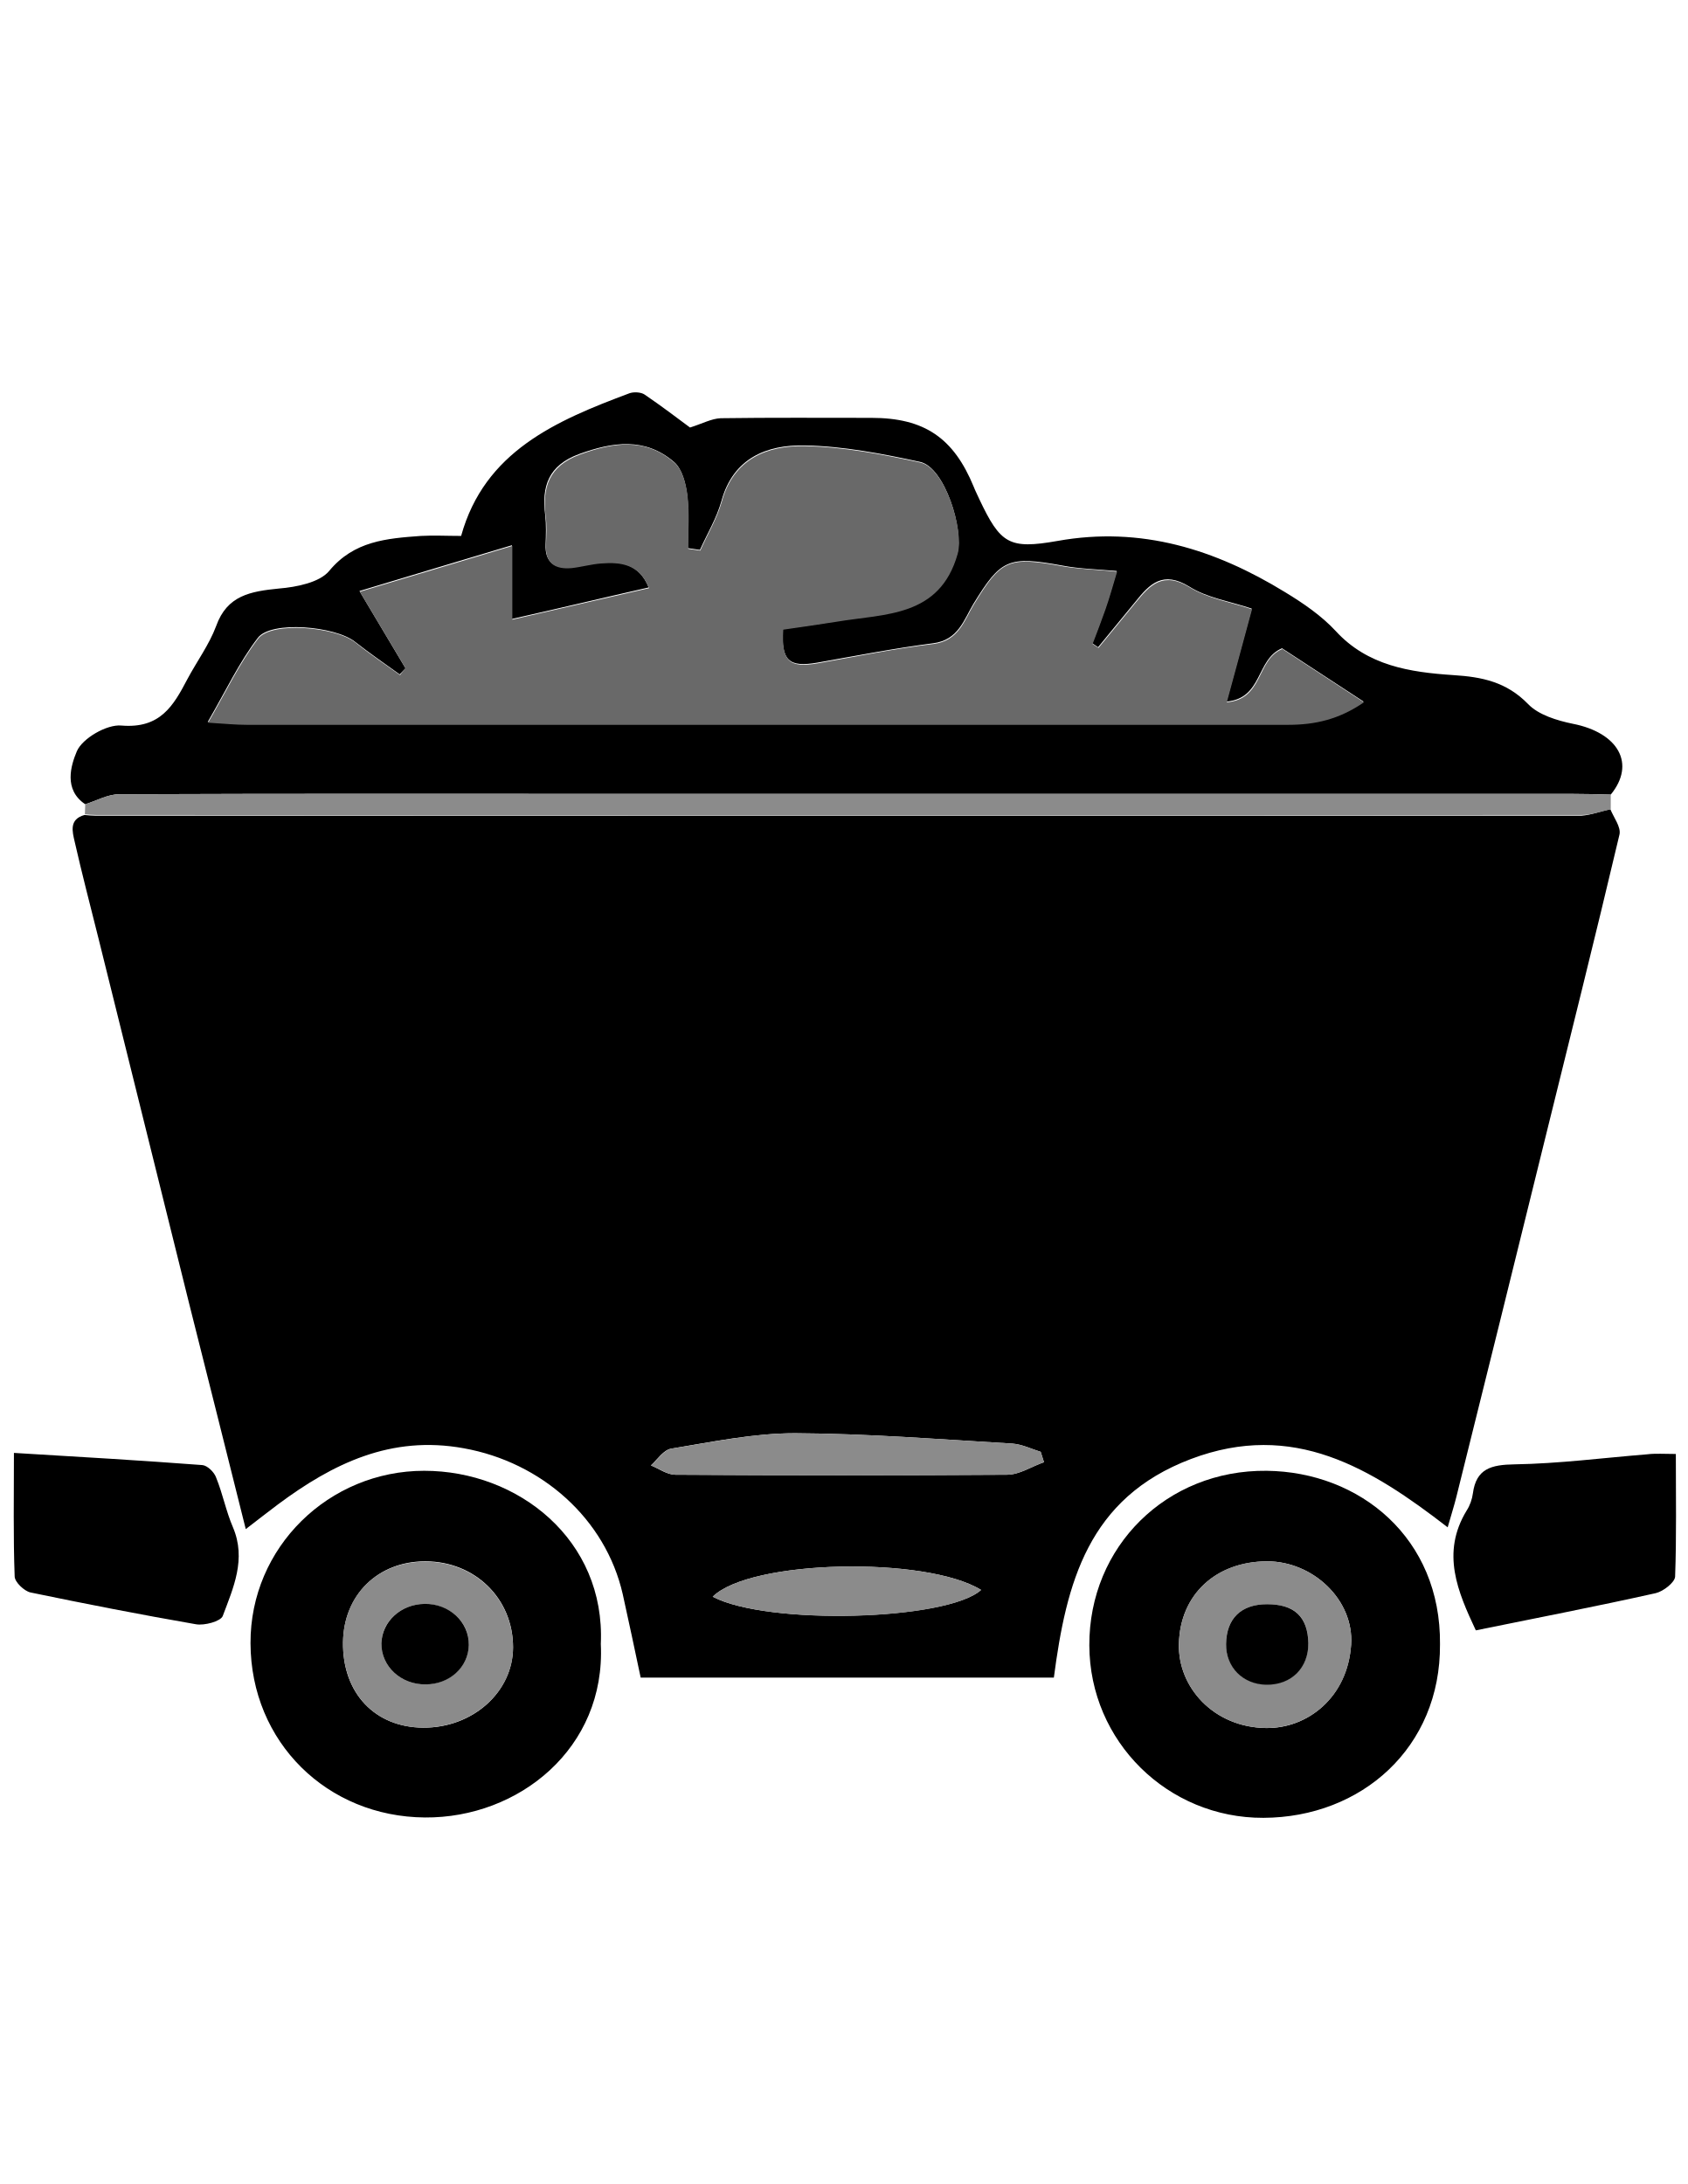
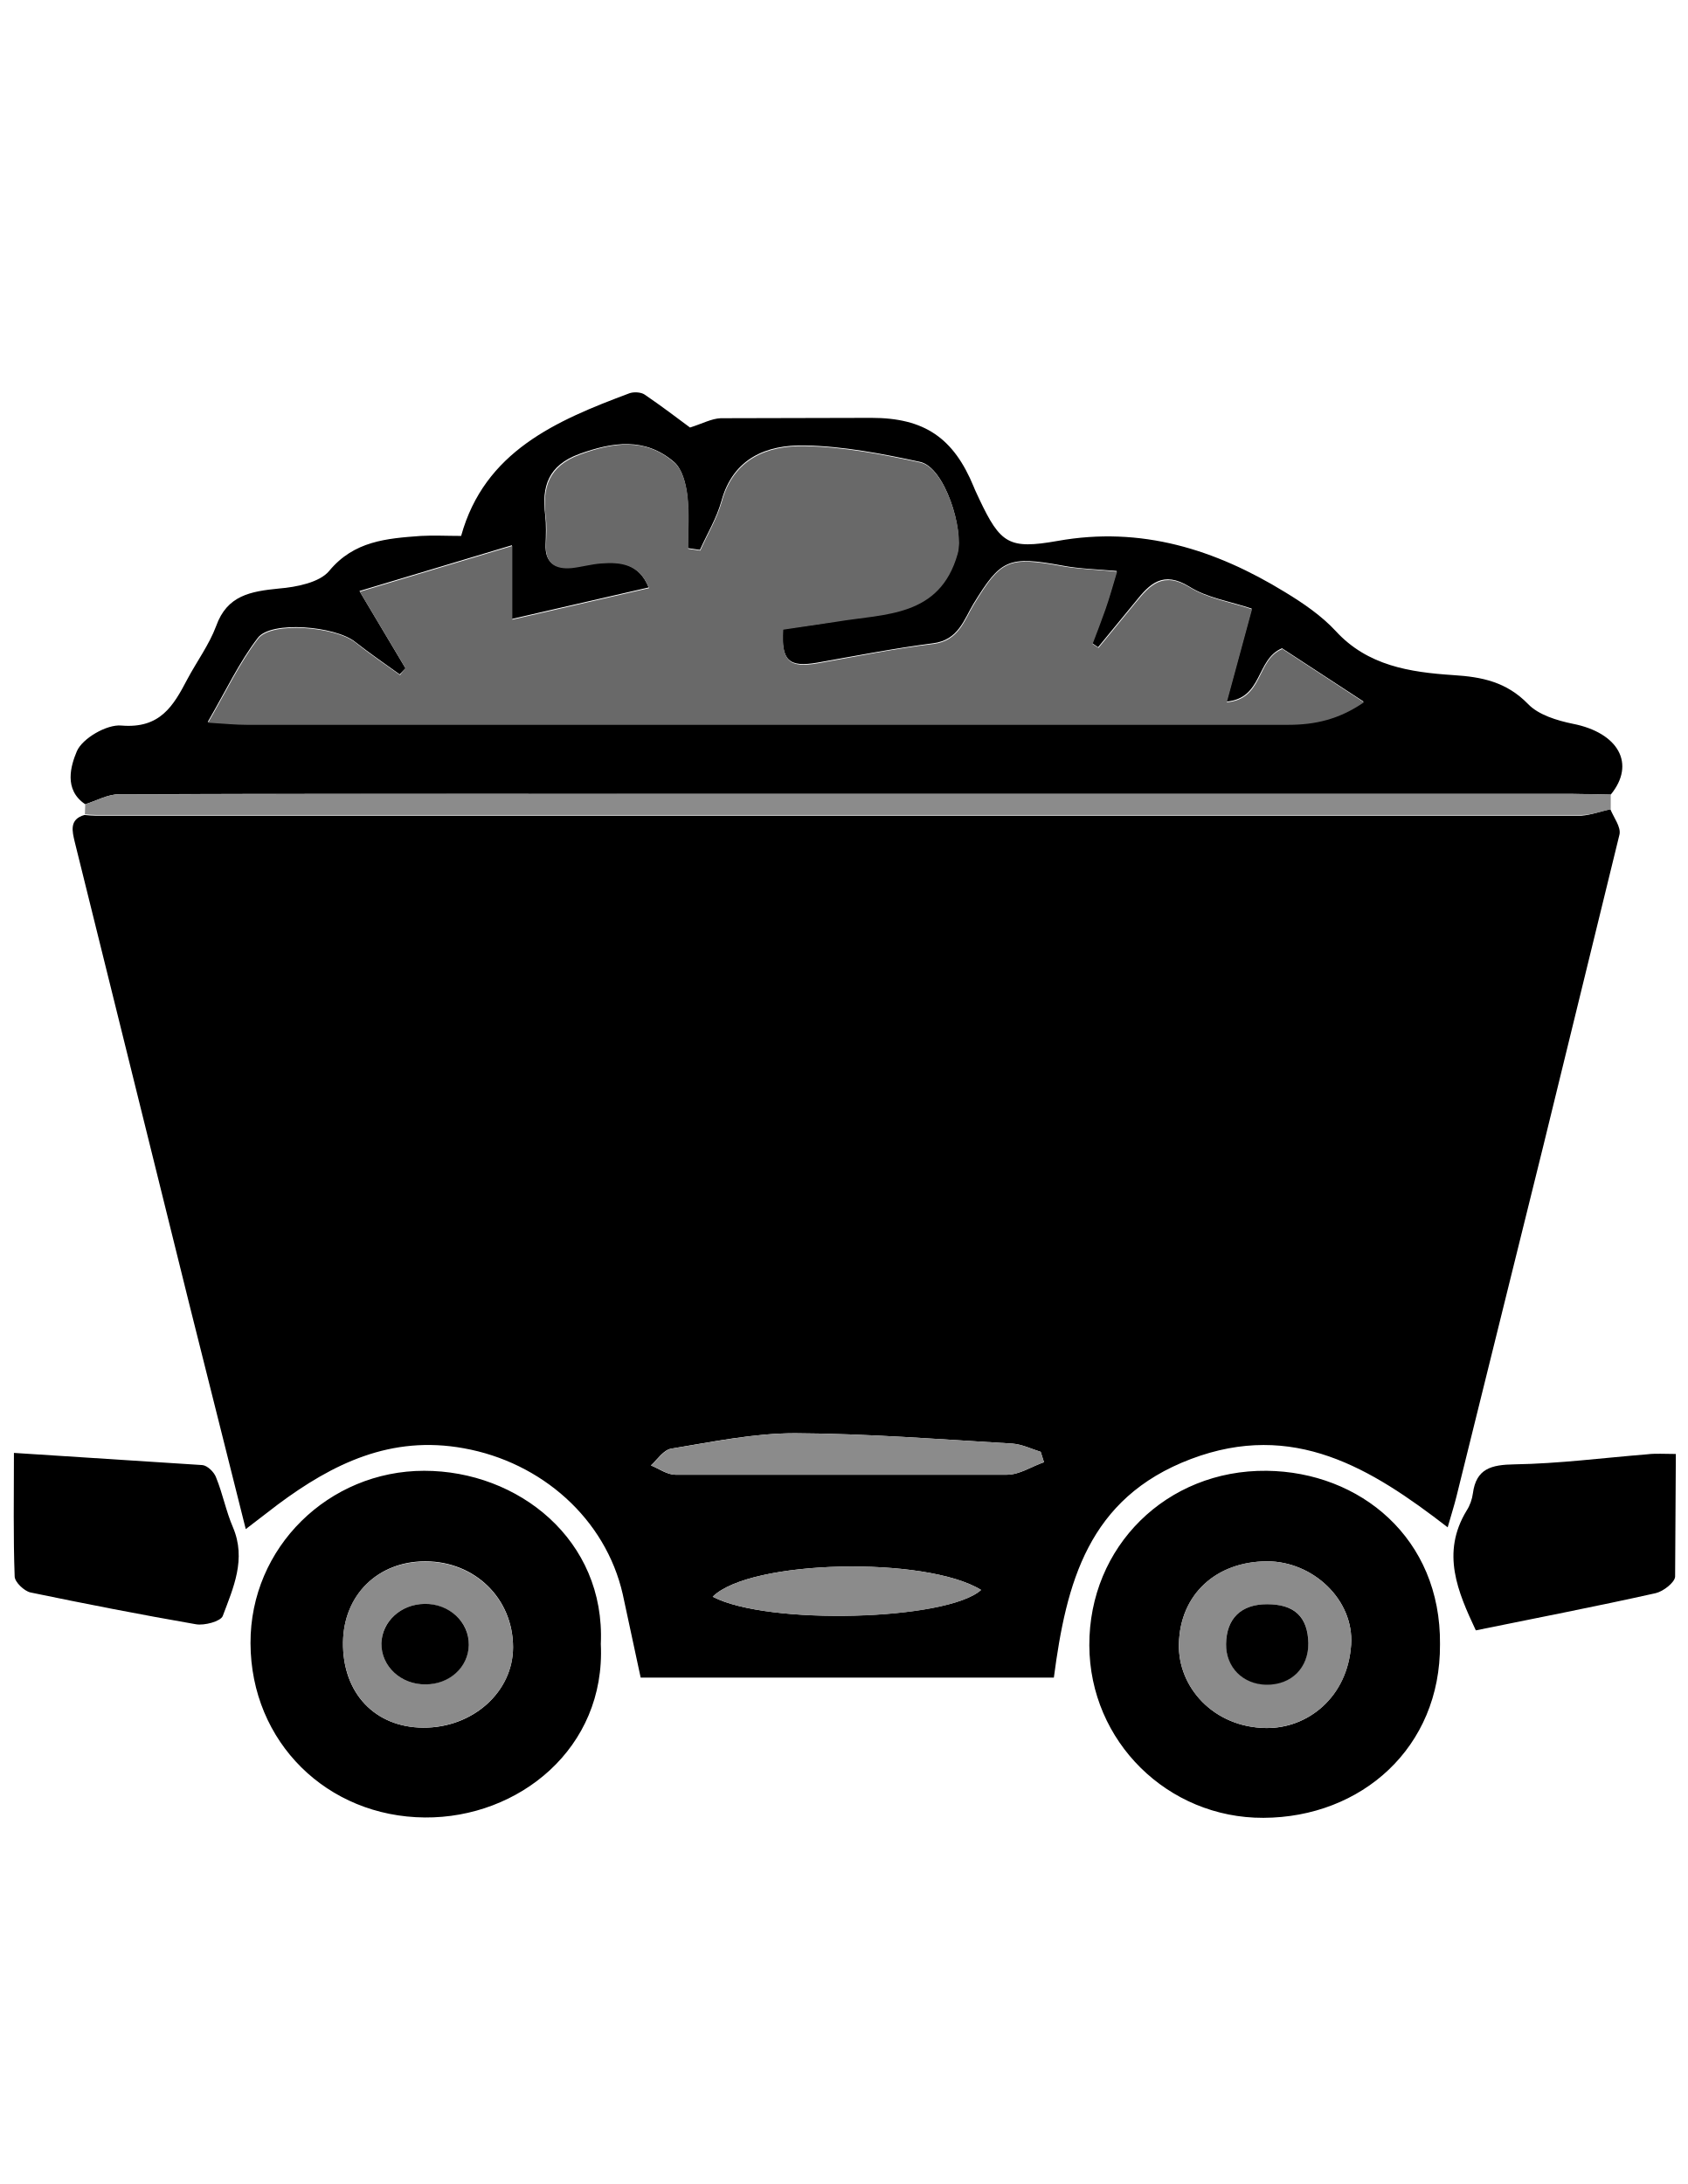
<svg xmlns="http://www.w3.org/2000/svg" viewBox="0 0 612 792">
-   <path d="M583.916 293.47c1.193 2.984 3.845 6.357 3.315 9.082-8.883 37.625-18.297 75.121-27.578 112.746-10.474 42.426-20.948 84.981-31.555 127.407-.796 3.244-1.856 6.487-3.182 11.158-27.843-21.537-55.951-38.793-93.074-24.781-37.389 14.142-45.211 45.021-49.719 79.273h-149.821c-2.121-9.99-4.243-20.11-6.497-30.23-6.231-27.376-29.434-47.875-57.674-52.935-26.384-4.8-47.465 5.579-67.353 20.37-3.58 2.725-7.16 5.449-11.667 8.952-6.894-27.635-13.656-54.492-20.418-81.348-11.005-44.372-22.009-88.614-33.014-132.986-2.917-11.677-5.966-23.354-8.618-35.03-.796-3.503-2.121-8.044 3.58-9.601 1.326.13 2.652.259 3.978.259h538.824c3.58-.259 7.027-1.687 10.474-2.335zM378.542 530.25c-.398-1.297-.796-2.465-1.193-3.763-3.315-1.038-6.762-2.725-10.209-2.984-26.252-1.557-52.636-3.633-78.888-3.763-14.982 0-29.964 3.114-44.814 5.579-2.784.389-5.038 3.892-7.425 6.098 2.917 1.168 5.834 3.373 8.883 3.373 40.041.259 80.214.259 120.254 0 4.508 0 8.883-2.984 13.391-4.541zm-120.122 48.783c20.02 10.509 85.119 8.563 97.317-2.465-20.02-12.326-83.793-11.028-97.317 2.465zM30.905 291.654c-7.955-5.319-5.171-14.142-3.049-19.202 1.989-4.671 10.872-9.86 16.175-9.341 14.054 1.168 18.827-7.136 23.865-16.737 3.447-6.487 7.955-12.585 10.474-19.332 3.978-11.158 12.463-12.585 22.805-13.623 6.364-.519 14.717-2.206 18.164-6.357 9.016-10.898 20.816-11.807 33.279-12.715 4.64-.259 9.281 0 14.584 0 8.485-30.619 34.339-41.777 61.122-51.767 1.591-.519 4.11-.389 5.436.519 6.099 4.152 12.065 8.693 16.44 11.936 4.508-1.427 7.822-3.244 11.137-3.373 18.164-.259 36.461-.13 54.625-.13 19.225 0 29.832 7.266 37.124 25.04.53 1.427 1.326 2.854 1.989 4.411 7.69 16.218 10.739 18.294 28.373 15.18 30.362-5.449 57.277 3.114 82.468 18.553 6.629 4.022 13.258 8.563 18.429 14.142 11.535 12.585 26.915 14.92 42.56 15.958 10.474.649 19.357 2.465 27.18 10.509 3.712 3.892 10.474 5.968 16.175 7.136 16.573 3.244 22.937 14.531 13.789 25.689-4.64-.13-9.281-.259-13.921-.259H233.097c-63.243 0-126.618-.13-189.861.13-4.11 0-8.22 2.335-12.33 3.633zm116.144-49.302c-.663.778-1.458 1.427-2.121 2.206-5.436-3.892-10.872-7.655-16.175-11.807-7.16-5.709-30.494-7.785-35.268-1.427-6.762 8.822-11.535 19.072-18.164 30.489 6.364.389 10.209.778 13.921.778h377.734c9.679 0 18.562-2.076 27.445-8.174-10.872-7.136-20.683-13.493-29.566-19.332-9.546 4.022-6.894 18.164-20.153 19.332 3.315-12.066 6.099-22.575 9.148-33.733-7.822-2.595-16.175-3.892-22.539-7.914-9.679-5.968-14.452-1.038-19.623 5.449-4.508 5.449-9.016 11.028-13.524 16.477-.663-.519-1.458-.908-2.121-1.427 1.591-4.152 3.182-8.304 4.64-12.455 1.458-4.152 2.652-8.433 4.243-13.753-7.425-.649-13.524-.778-19.623-1.946-19.755-3.633-22.407-2.335-32.351 13.882-3.447 5.709-5.436 13.104-14.584 14.272-14.054 1.816-27.975 4.541-41.897 7.006-10.474 1.816-13.258-.649-12.596-12.196 6.364-.908 12.861-1.687 19.225-2.854 17.634-2.984 37.389-1.557 44.018-24.651 2.387-8.433-4.508-31.138-13.524-33.084-13.789-2.984-27.843-5.709-41.897-5.968-13.789-.259-25.854 4.671-30.097 20.11-1.724 6.228-5.171 11.936-7.822 17.775-1.458-.259-2.917-.389-4.375-.649 0-6.487.53-13.104-.265-19.461-.53-4.152-1.856-9.341-4.773-11.807-10.474-8.952-22.142-7.266-34.339-2.854-11.27 4.152-13.656 11.807-12.33 22.186.398 3.503.265 7.136.133 10.639-.265 6.357 3.182 8.822 9.281 8.304 3.58-.389 7.16-1.427 10.739-1.687 7.027-.519 13.789.13 17.369 8.952-16.573 3.763-32.218 7.525-49.587 11.417v-26.727c-18.96 5.709-36.461 10.898-55.288 16.607 6.231 10.509 11.535 19.332 16.706 28.024z" />
-   <path d="M522.131 596.289c.265 37.496-28.506 62.795-64.038 62.925-34.605.13-62.978-27.635-63.11-62.536-.133-35.809 27.975-63.703 64.304-63.314 33.809.389 63.243 24.392 62.845 62.925zm-62.713-30.1c-18.562.13-31.555 12.066-31.953 29.97-.398 15.699 12.596 30.23 31.555 30.489 14.982.259 29.566-11.028 30.892-30.23 1.061-16.218-13.789-30.23-30.494-30.23zm-241.569 29.97c1.856 37.885-29.832 63.185-63.773 62.925-35.4-.259-63.11-27.246-63.243-63.185-.133-34.771 28.373-62.536 62.978-62.536 34.074 0 65.762 25.04 64.038 62.795zm-64.436 30.36c18.032.13 32.616-12.974 32.616-29.192 0-17.645-13.789-31.138-31.82-31.138-17.236 0-29.566 12.196-29.832 29.322-.265 18.423 11.535 30.879 29.036 31.008z" />
-   <path fill="#8b8b8b" d="M30.905 291.654c4.11-1.297 8.22-3.633 12.33-3.633 63.243-.259 126.618-.13 189.861-.13H570.127c4.64 0 9.281.13 13.921.259v5.319c-3.447.778-7.027 2.076-10.474 2.076-179.652.13-359.172.13-538.824 0-1.326 0-2.652-.13-3.978-.259 0-1.168.133-2.335.133-3.633z" />
-   <path d="M5.051 526.877c23.865 1.427 46.007 2.725 68.281 4.411 1.856.13 4.375 2.595 5.038 4.541 2.387 5.838 3.58 12.196 6.099 18.034 4.906 11.547.133 21.926-3.712 32.176-.796 1.946-6.629 3.503-9.679 2.984-20.153-3.503-40.041-7.395-60.061-11.547-2.254-.519-5.701-3.763-5.701-5.838-.53-14.401-.265-28.933-.265-44.761zm602.597.389c0 15.439.265 29.97-.265 44.502-.133 2.076-4.243 5.319-7.027 5.968-21.479 4.8-42.957 8.952-65.232 13.493-6.497-13.882-12.728-28.024-3.315-43.464 1.193-1.816 1.989-4.152 2.254-6.228 1.193-8.952 6.629-10.379 15.115-10.509 16.043-.259 31.953-2.335 47.996-3.633 3.049-.389 6.364-.13 10.474-.13z" />
-   <path fill="#8b8b8b" d="M378.542 530.25c-4.508 1.557-8.883 4.541-13.391 4.541-40.041.389-80.214.259-120.254 0-2.917 0-5.834-2.206-8.883-3.373 2.519-2.076 4.64-5.579 7.425-6.098 14.849-2.335 29.832-5.579 44.814-5.579 26.252.13 52.636 2.206 78.888 3.763 3.447.259 6.762 1.946 10.209 2.984.398 1.168.796 2.465 1.193 3.763zm-120.122 48.783c13.524-13.493 77.297-14.791 97.317-2.465-12.198 11.158-77.297 12.974-97.317 2.465z" />
-   <path fill="#696969" d="M147.049 242.352c-5.303-8.822-10.474-17.515-16.573-27.765 18.827-5.579 36.196-10.898 55.288-16.607V224.707c17.369-4.022 33.146-7.655 49.587-11.417-3.58-8.822-10.342-9.471-17.369-8.952-3.58.259-7.16 1.297-10.739 1.687-6.099.519-9.546-1.816-9.281-8.304.133-3.503.398-7.136-.133-10.639-1.193-10.379 1.193-18.034 12.33-22.186 12.198-4.541 23.998-6.228 34.339 2.854 2.917 2.465 4.243 7.655 4.773 11.807.796 6.357.265 12.974.265 19.461 1.458.259 2.917.389 4.375.649 2.652-5.968 6.099-11.677 7.822-17.775 4.243-15.439 16.308-20.37 30.097-20.11 14.054.259 28.108 2.984 41.897 5.968 9.016 1.946 15.91 24.651 13.524 33.084-6.497 23.094-26.384 21.667-44.018 24.651-6.497 1.038-12.993 1.946-19.225 2.854-.663 11.547 2.121 14.012 12.596 12.196 13.921-2.465 27.843-5.319 41.897-7.006 9.148-1.168 11.137-8.563 14.584-14.272 9.944-16.348 12.463-17.515 32.351-13.882 5.966 1.038 12.198 1.168 19.623 1.946-1.591 5.319-2.784 9.601-4.243 13.753-1.458 4.152-3.049 8.304-4.64 12.455.663.519 1.458.908 2.121 1.427 4.508-5.449 9.016-11.028 13.524-16.477 5.171-6.357 9.944-11.417 19.623-5.449 6.497 4.022 14.717 5.319 22.539 7.914-3.049 11.158-5.834 21.667-9.148 33.733 13.391-1.168 10.607-15.439 20.153-19.332 8.883 5.838 18.694 12.196 29.566 19.332-9.016 6.228-17.766 8.174-27.445 8.174H89.375c-3.845 0-7.69-.389-13.921-.778 6.629-11.417 11.402-21.667 18.164-30.489 4.906-6.357 28.108-4.281 35.268 1.427 5.171 4.152 10.739 7.914 16.175 11.807.53-.908 1.326-1.687 1.989-2.465z" />
-   <path fill="#8b8b8b" d="M459.419 566.189c16.706 0 31.555 14.012 30.494 30.23-1.193 19.202-15.778 30.36-30.892 30.23-18.96-.259-31.953-14.791-31.555-30.489.398-17.904 13.391-29.97 31.953-29.97zm0 15.569c-9.414 0-14.717 5.19-14.849 14.272-.133 8.433 6.099 14.661 14.584 14.791 9.016.13 15.38-6.228 15.247-15.18-.265-9.471-5.038-13.882-14.982-13.882zM153.413 626.519c-17.501-.13-29.169-12.585-29.036-30.879.133-17.256 12.463-29.322 29.832-29.322 18.032 0 31.82 13.493 31.82 31.138 0 16.088-14.584 29.062-32.616 29.062zm.928-15.699c8.618-.13 15.512-6.357 15.645-14.272.265-8.304-7.027-14.92-16.043-14.92-8.618.13-15.512 6.357-15.645 14.272-.133 8.304 7.027 15.05 16.043 14.92z" />
-   <path d="M459.419 581.758c9.944 0 14.717 4.541 14.982 14.012.133 8.952-6.099 15.31-15.247 15.18-8.485-.13-14.717-6.357-14.584-14.791.133-9.212 5.436-14.401 14.849-14.401zm-305.077 29.062c-9.016.13-16.175-6.617-16.043-14.92.265-7.914 7.027-14.142 15.645-14.272 9.016-.13 16.175 6.617 16.043 14.92-.133 8.044-7.027 14.272-15.645 14.272z" />
+   <path d="M583.916 293.47c1.193 2.984 3.845 6.357 3.315 9.082l-27.578 112.746-31.555 127.407c-.796 3.244-1.856 6.487-3.182 11.158-27.843-21.537-55.951-38.793-93.074-24.781-37.389 14.142-45.211 45.021-49.719 79.273H232.301l-6.497-30.23c-6.231-27.376-29.434-47.875-57.674-52.935-26.384-4.8-47.465 5.579-67.353 20.37l-11.667 8.952-20.418-81.348L27.06 305.147c-.796-3.503-2.121-8.044 3.58-9.601 1.326.13 2.652.259 3.978.259h538.824c3.58-.259 7.027-1.687 10.474-2.335zM378.542 530.25l-1.193-3.763c-3.315-1.038-6.762-2.725-10.209-2.984-26.252-1.557-52.636-3.633-78.888-3.763-14.982 0-29.964 3.114-44.814 5.579-2.784.389-5.038 3.892-7.425 6.098 2.917 1.168 5.834 3.373 8.883 3.373H365.15c4.508 0 8.883-2.984 13.391-4.541zM258.42 579.033c20.02 10.509 85.119 8.563 97.317-2.465-20.02-12.326-83.793-11.028-97.317 2.465zM30.905 291.654c-7.955-5.319-5.171-14.142-3.049-19.202 1.989-4.671 10.872-9.86 16.175-9.341 14.054 1.168 18.827-7.136 23.865-16.737 3.447-6.487 7.955-12.585 10.474-19.332 3.978-11.158 12.463-12.585 22.805-13.623 6.364-.519 14.717-2.206 18.164-6.357 9.016-10.898 20.816-11.807 33.279-12.715 4.64-.259 9.281 0 14.584 0 8.485-30.619 34.339-41.777 61.122-51.767 1.591-.519 4.11-.389 5.436.519 6.099 4.152 12.065 8.693 16.44 11.936 4.508-1.427 7.822-3.244 11.137-3.373l54.625-.13c19.225 0 29.832 7.266 37.124 25.04.53 1.427 1.326 2.854 1.989 4.411 7.69 16.218 10.739 18.294 28.373 15.18 30.362-5.449 57.277 3.114 82.468 18.553 6.629 4.022 13.258 8.563 18.429 14.142 11.535 12.585 26.915 14.92 42.56 15.958 10.474.649 19.357 2.465 27.18 10.509 3.712 3.892 10.474 5.968 16.175 7.136 16.573 3.244 22.937 14.531 13.789 25.689l-13.921-.259h-337.03c-63.243 0-126.618-.13-189.861.13-4.11 0-8.22 2.335-12.33 3.633zm116.144-49.302c-.663.778-1.458 1.427-2.121 2.206-5.436-3.892-10.872-7.655-16.175-11.807-7.16-5.709-30.494-7.785-35.268-1.427-6.762 8.822-11.535 19.072-18.164 30.489 6.364.389 10.209.778 13.921.778h377.734c9.679 0 18.562-2.076 27.445-8.174l-29.566-19.332c-9.546 4.022-6.894 18.164-20.153 19.332l9.148-33.733c-7.822-2.595-16.175-3.892-22.539-7.914-9.679-5.968-14.452-1.038-19.623 5.449l-13.524 16.477c-.663-.519-1.458-.908-2.121-1.427l4.64-12.455c1.458-4.152 2.652-8.433 4.243-13.753-7.425-.649-13.524-.778-19.623-1.946-19.755-3.633-22.407-2.335-32.351 13.882-3.447 5.709-5.436 13.104-14.584 14.272-14.054 1.816-27.975 4.541-41.897 7.006-10.474 1.816-13.258-.649-12.596-12.196 6.364-.908 12.861-1.687 19.225-2.854 17.634-2.984 37.389-1.557 44.018-24.651 2.387-8.433-4.508-31.138-13.524-33.084-13.789-2.984-27.843-5.709-41.897-5.968-13.789-.259-25.854 4.671-30.097 20.11-1.724 6.228-5.171 11.936-7.822 17.775-1.458-.259-2.917-.389-4.375-.649 0-6.487.53-13.104-.265-19.461-.53-4.152-1.856-9.341-4.773-11.807-10.474-8.952-22.142-7.266-34.339-2.854-11.27 4.152-13.656 11.807-12.33 22.186.398 3.503.265 7.136.133 10.639-.265 6.357 3.182 8.822 9.281 8.304 3.58-.389 7.16-1.427 10.739-1.687 7.027-.519 13.789.13 17.369 8.952l-49.587 11.417V197.72l-55.288 16.607 16.706 28.024zm375.082 353.937c.265 37.496-28.506 62.795-64.038 62.925-34.605.13-62.978-27.635-63.11-62.536-.133-35.809 27.975-63.703 64.304-63.314 33.809.389 63.243 24.392 62.845 62.925zm-62.713-30.1c-18.562.13-31.555 12.066-31.953 29.97-.398 15.699 12.596 30.23 31.555 30.489 14.982.259 29.566-11.028 30.892-30.23 1.061-16.218-13.789-30.23-30.494-30.23zm-241.569 29.97c1.856 37.885-29.832 63.185-63.773 62.925-35.4-.259-63.11-27.246-63.243-63.185-.133-34.771 28.373-62.536 62.978-62.536 34.074 0 65.762 25.04 64.038 62.795zm-64.436 30.36c18.032.13 32.616-12.974 32.616-29.192 0-17.645-13.789-31.138-31.82-31.138-17.236 0-29.566 12.196-29.832 29.322-.265 18.423 11.535 30.879 29.036 31.008z" />
+   <path fill="#8b8b8b" d="M30.905 291.654c4.11-1.297 8.22-3.633 12.33-3.633l189.861-.13h337.03c4.64 0 9.281.13 13.921.259v5.319c-3.447.778-7.027 2.076-10.474 2.076H34.75c-1.326 0-2.652-.13-3.978-.259 0-1.168.133-2.335.133-3.633z" />
+   <path d="M5.051 526.877l68.281 4.411c1.856.13 4.375 2.595 5.038 4.541 2.387 5.838 3.58 12.196 6.099 18.034 4.906 11.547.133 21.926-3.712 32.176-.796 1.946-6.629 3.503-9.679 2.984-20.153-3.503-40.041-7.395-60.061-11.547-2.254-.519-5.701-3.763-5.701-5.838-.53-14.401-.265-28.933-.265-44.761zm602.597.389l-.265 44.502c-.133 2.076-4.243 5.319-7.027 5.968-21.479 4.8-42.957 8.952-65.232 13.493-6.497-13.882-12.728-28.024-3.315-43.464 1.193-1.816 1.989-4.152 2.254-6.228 1.193-8.952 6.629-10.379 15.115-10.509 16.043-.259 31.953-2.335 47.996-3.633 3.049-.389 6.364-.13 10.474-.13z" />
+   <path fill="#8b8b8b" d="M378.542 530.25c-4.508 1.557-8.883 4.541-13.391 4.541H244.897c-2.917 0-5.834-2.206-8.883-3.373 2.519-2.076 4.64-5.579 7.425-6.098 14.849-2.335 29.832-5.579 44.814-5.579 26.252.13 52.636 2.206 78.888 3.763 3.447.259 6.762 1.946 10.209 2.984.398 1.168.796 2.465 1.193 3.763zM258.42 579.033c13.524-13.493 77.297-14.791 97.317-2.465-12.198 11.158-77.297 12.974-97.317 2.465z" />
+   <path fill="#696969" d="M147.049 242.352l-16.573-27.765 55.288-16.607v26.727l49.587-11.417c-3.58-8.822-10.342-9.471-17.369-8.952-3.58.259-7.16 1.297-10.739 1.687-6.099.519-9.546-1.816-9.281-8.304.133-3.503.398-7.136-.133-10.639-1.193-10.379 1.193-18.034 12.33-22.186 12.198-4.541 23.998-6.228 34.339 2.854 2.917 2.465 4.243 7.655 4.773 11.807.796 6.357.265 12.974.265 19.461 1.458.259 2.917.389 4.375.649 2.652-5.968 6.099-11.677 7.822-17.775 4.243-15.439 16.308-20.37 30.097-20.11 14.054.259 28.108 2.984 41.897 5.968 9.016 1.946 15.91 24.651 13.524 33.084-6.497 23.094-26.384 21.667-44.018 24.651l-19.225 2.854c-.663 11.547 2.121 14.012 12.596 12.196 13.921-2.465 27.843-5.319 41.897-7.006 9.148-1.168 11.137-8.563 14.584-14.272 9.944-16.348 12.463-17.515 32.351-13.882 5.966 1.038 12.198 1.168 19.623 1.946-1.591 5.319-2.784 9.601-4.243 13.753s-3.049 8.304-4.64 12.455c.663.519 1.458.908 2.121 1.427l13.524-16.477c5.171-6.357 9.944-11.417 19.623-5.449 6.497 4.022 14.717 5.319 22.539 7.914l-9.148 33.733c13.391-1.168 10.607-15.439 20.153-19.332l29.566 19.332c-9.016 6.228-17.766 8.174-27.445 8.174H89.375c-3.845 0-7.69-.389-13.921-.778 6.629-11.417 11.402-21.667 18.164-30.489 4.906-6.357 28.108-4.281 35.268 1.427 5.171 4.152 10.739 7.914 16.175 11.807.53-.908 1.326-1.687 1.989-2.465z" />
+   <path fill="#8b8b8b" d="M459.419 566.189c16.706 0 31.555 14.012 30.494 30.23-1.193 19.202-15.778 30.36-30.892 30.23-18.96-.259-31.953-14.791-31.555-30.489.398-17.904 13.391-29.97 31.953-29.97zm0 15.569c-9.414 0-14.717 5.19-14.849 14.272-.133 8.433 6.099 14.661 14.584 14.791 9.016.13 15.38-6.228 15.247-15.18-.265-9.471-5.038-13.882-14.982-13.882zm-306.005 44.761c-17.501-.13-29.169-12.585-29.036-30.879.133-17.256 12.463-29.322 29.832-29.322 18.032 0 31.82 13.493 31.82 31.138 0 16.088-14.584 29.062-32.616 29.062zm.928-15.699c8.618-.13 15.512-6.357 15.645-14.272.265-8.304-7.027-14.92-16.043-14.92-8.618.13-15.512 6.357-15.645 14.272-.133 8.304 7.027 15.05 16.043 14.92z" />
+   <path d="M459.419 581.758c9.944 0 14.717 4.541 14.982 14.012.133 8.952-6.099 15.31-15.247 15.18-8.485-.13-14.717-6.357-14.584-14.791.133-9.212 5.436-14.401 14.849-14.401zM154.341 610.82c-9.016.13-16.175-6.617-16.043-14.92.265-7.914 7.027-14.142 15.645-14.272 9.016-.13 16.175 6.617 16.043 14.92-.133 8.044-7.027 14.272-15.645 14.272z" />
</svg>
